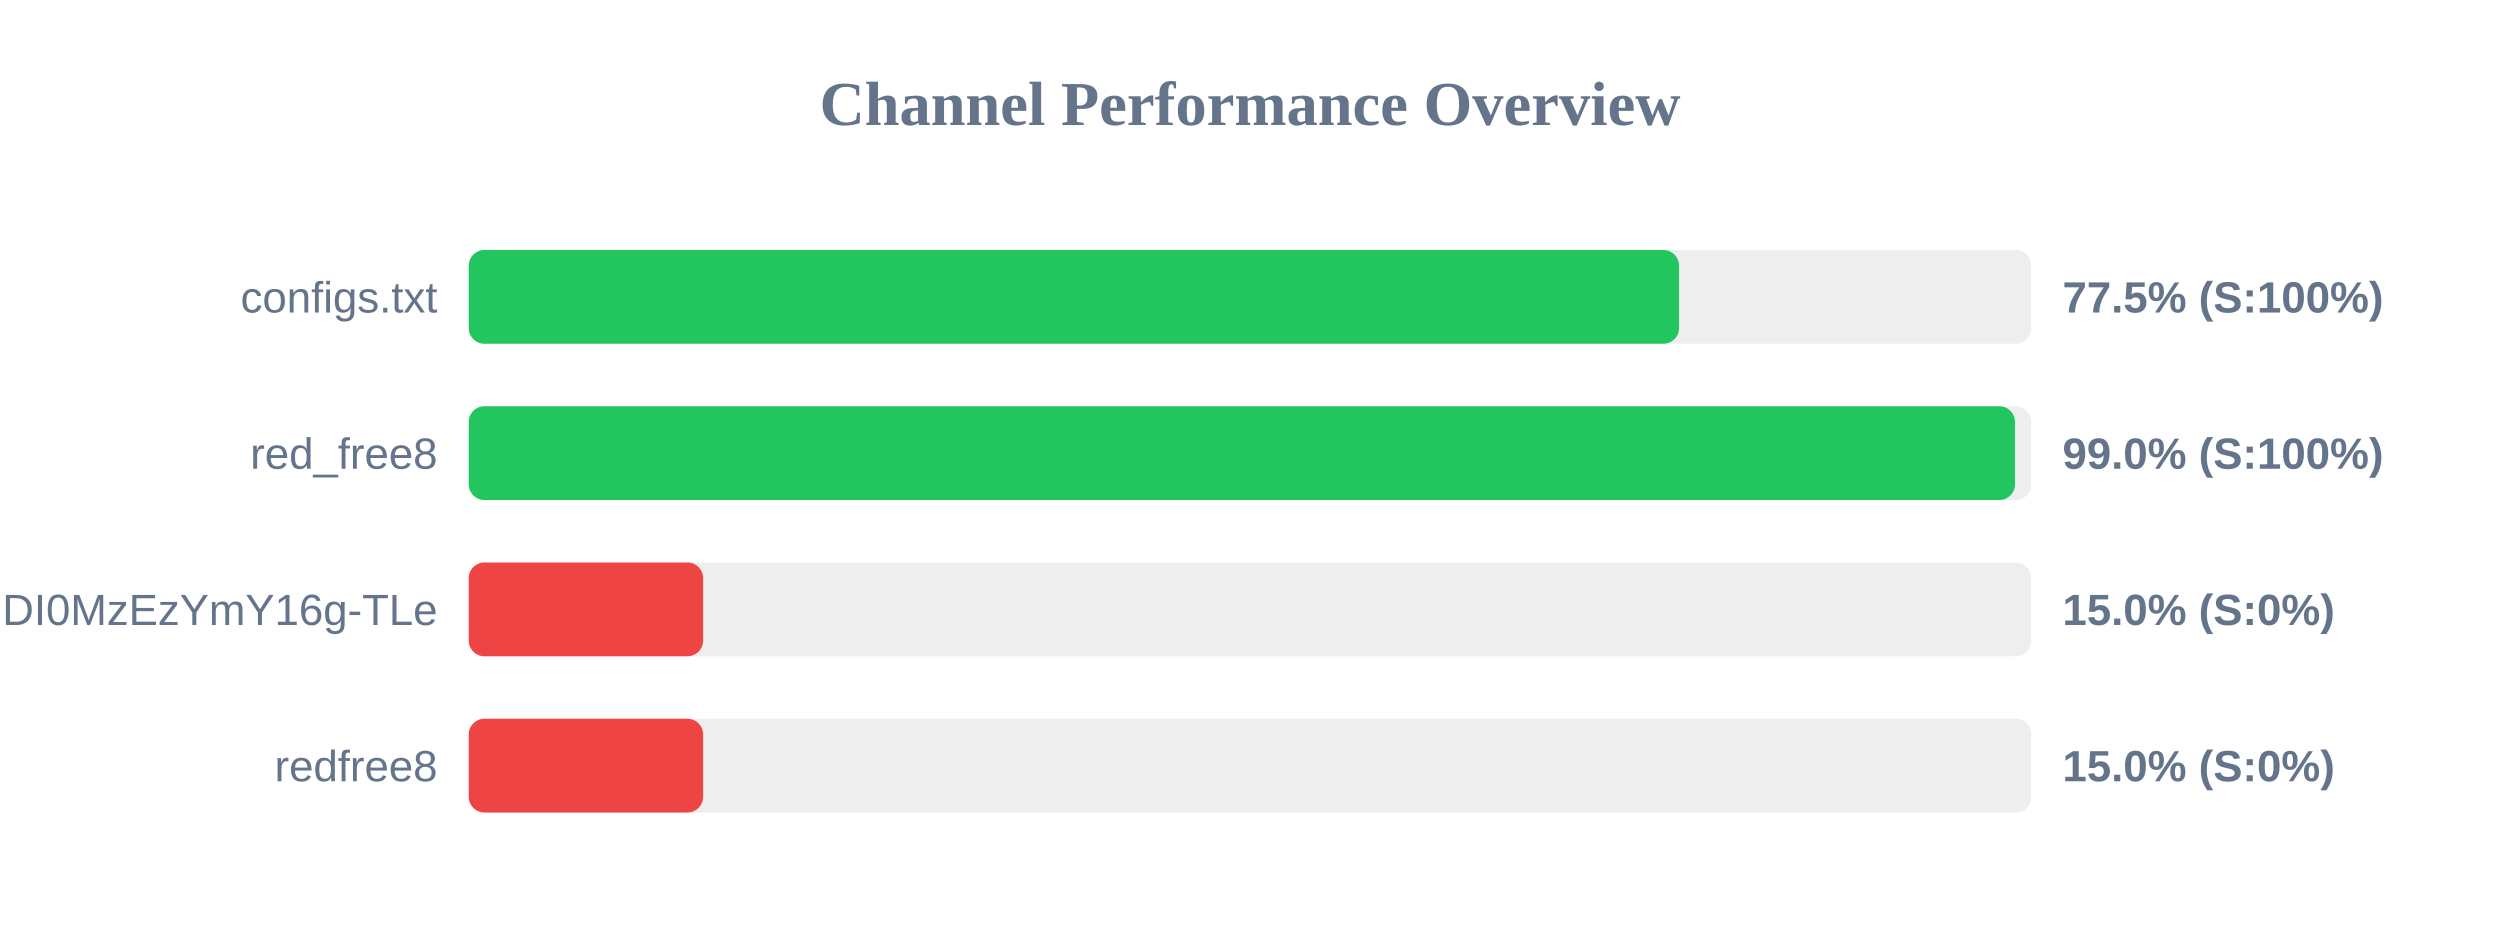
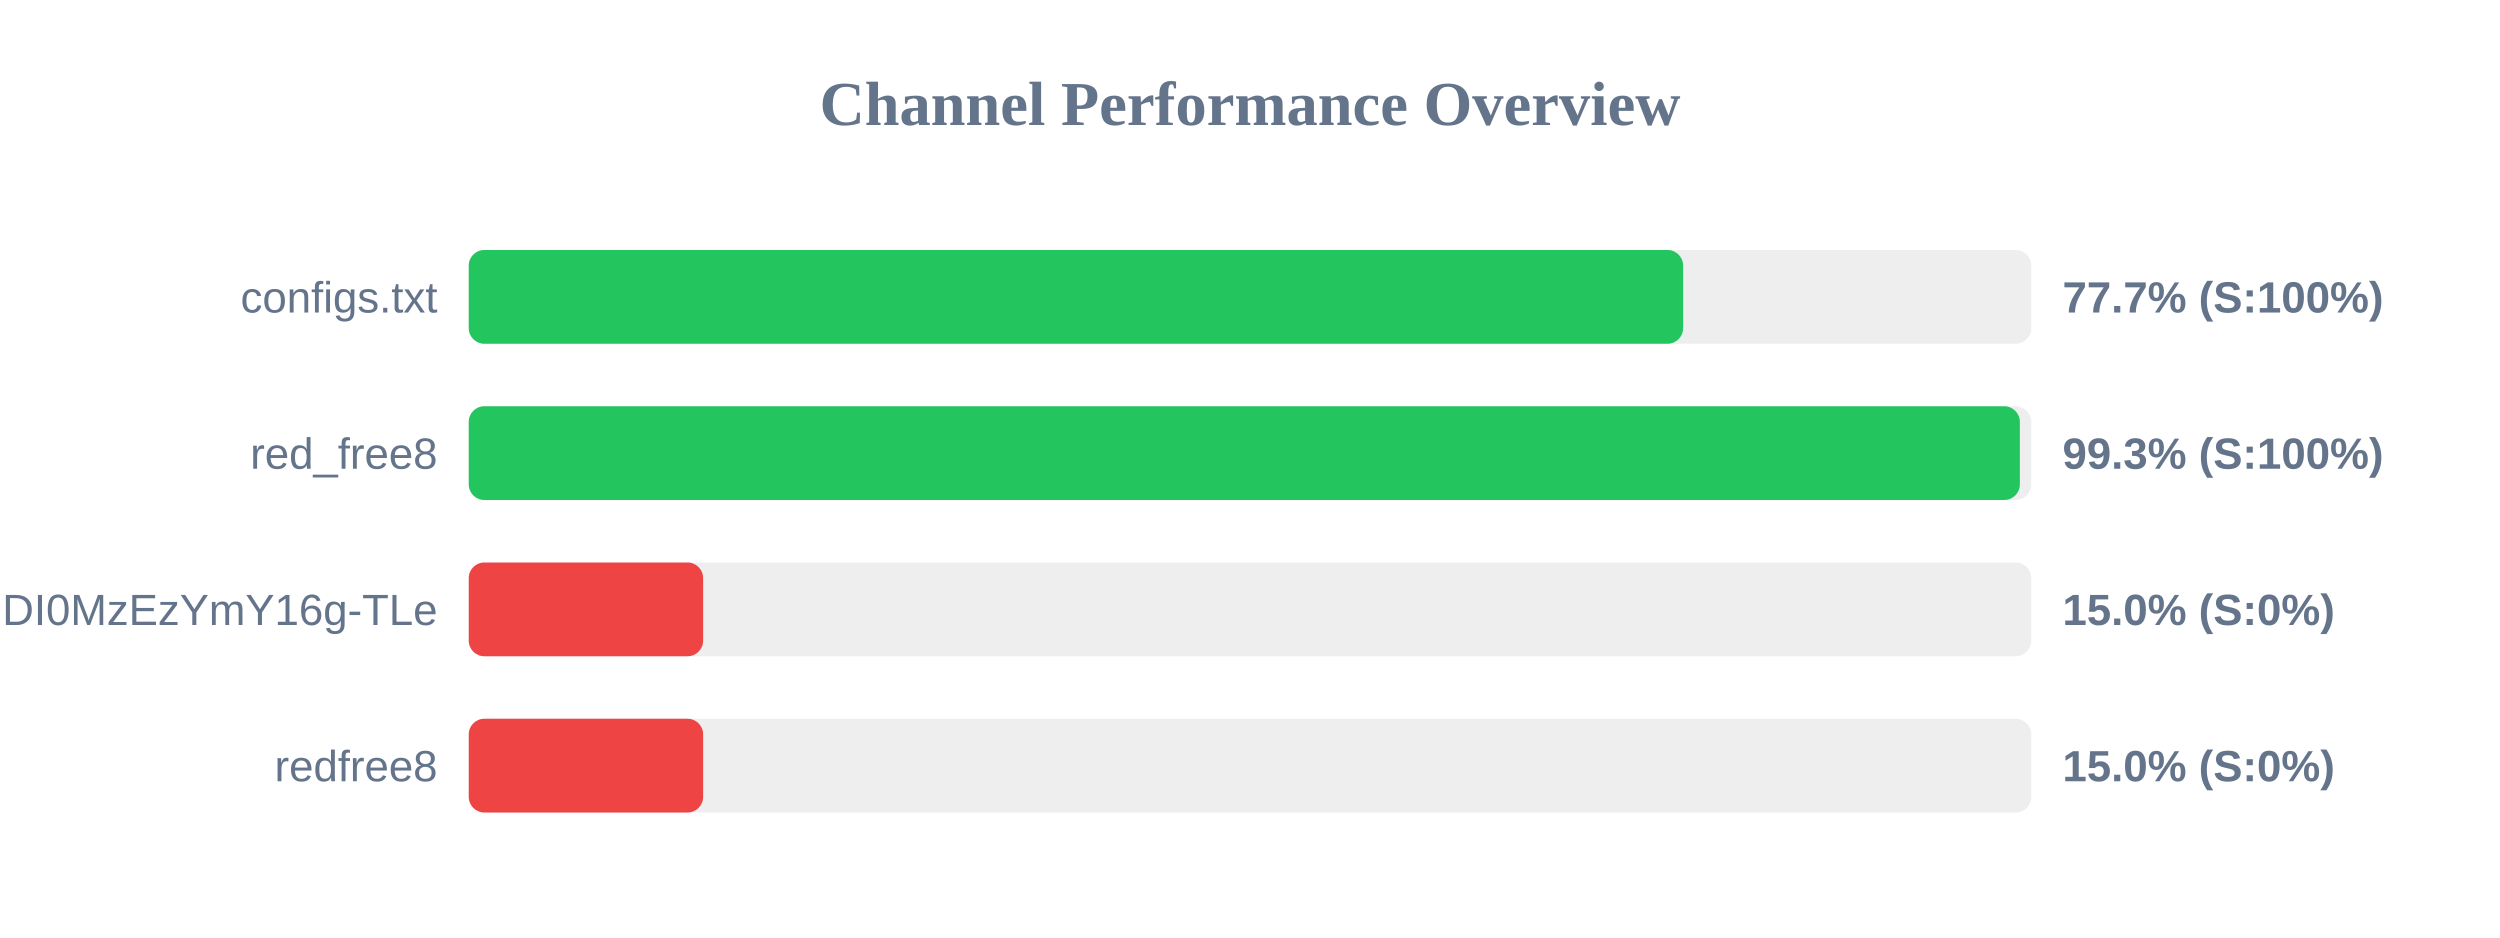
<svg xmlns="http://www.w3.org/2000/svg" width="800" height="300" version="1.1">
  <style>
        .row { font: 14px Arial; fill: #64748b; }
        .score { font: bold 14px Arial; fill: #64748b; }
    </style>
  <text x="400" y="40" text-anchor="middle" font-size="20px" font-weight="bold" fill="#64748b">Channel Performance Overview</text>
  <rect x="150" y="80" width="500" height="30" fill="#eee" rx="5" />
-   <rect x="150" y="80" width="387.3" height="30" fill="#22c55e" rx="5" />
+   <rect x="150" y="80" width="388.6" height="30" fill="#22c55e" rx="5" />
  <text x="140" y="100" text-anchor="end" class="row">configs.txt</text>
-   <text x="660" y="100" text-anchor="start" class="score">77.5% (S:100%)</text>
+   <text x="660" y="100" text-anchor="start" class="score">77.7% (S:100%)</text>
  <rect x="150" y="130" width="500" height="30" fill="#eee" rx="5" />
-   <rect x="150" y="130" width="494.8" height="30" fill="#22c55e" rx="5" />
+   <rect x="150" y="130" width="496.35" height="30" fill="#22c55e" rx="5" />
  <text x="140" y="150" text-anchor="end" class="row">red_free8</text>
-   <text x="660" y="150" text-anchor="start" class="score">99.0% (S:100%)</text>
+   <text x="660" y="150" text-anchor="start" class="score">99.3% (S:100%)</text>
  <rect x="150" y="180" width="500" height="30" fill="#eee" rx="5" />
  <rect x="150" y="180" width="75.0" height="30" fill="#ef4444" rx="5" />
  <text x="140" y="200" text-anchor="end" class="row">NjEzODY1NDgyOCwxNzQ1NDI0MzEzYmY16g-TLe</text>
  <text x="660" y="200" text-anchor="start" class="score">15.0% (S:0%)</text>
  <rect x="150" y="230" width="500" height="30" fill="#eee" rx="5" />
  <rect x="150" y="230" width="75.0" height="30" fill="#ef4444" rx="5" />
  <text x="140" y="250" text-anchor="end" class="row">redfree8</text>
  <text x="660" y="250" text-anchor="start" class="score">15.0% (S:0%)</text>
</svg>
